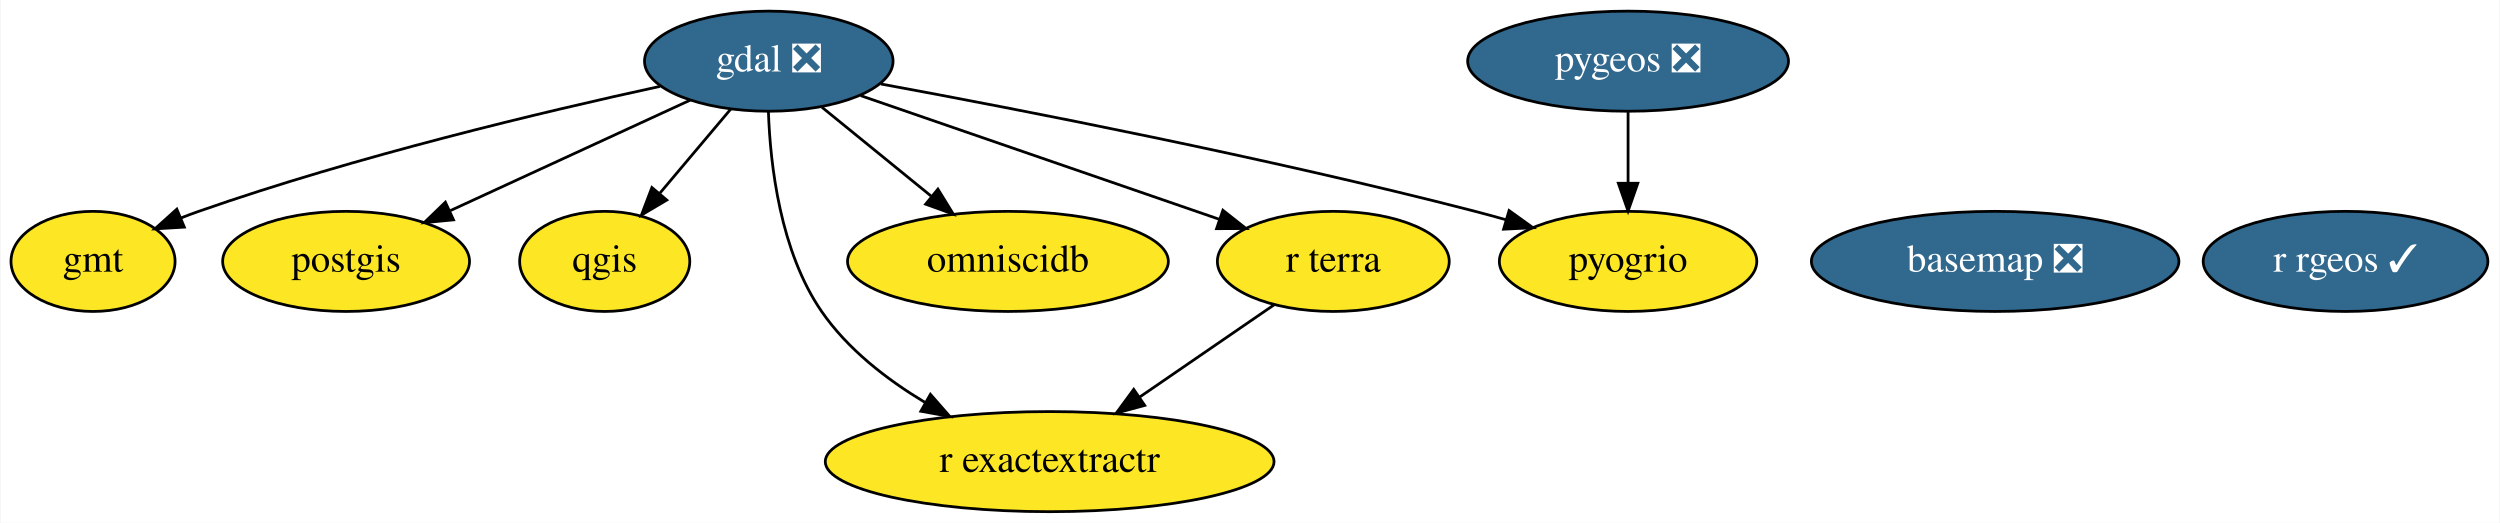
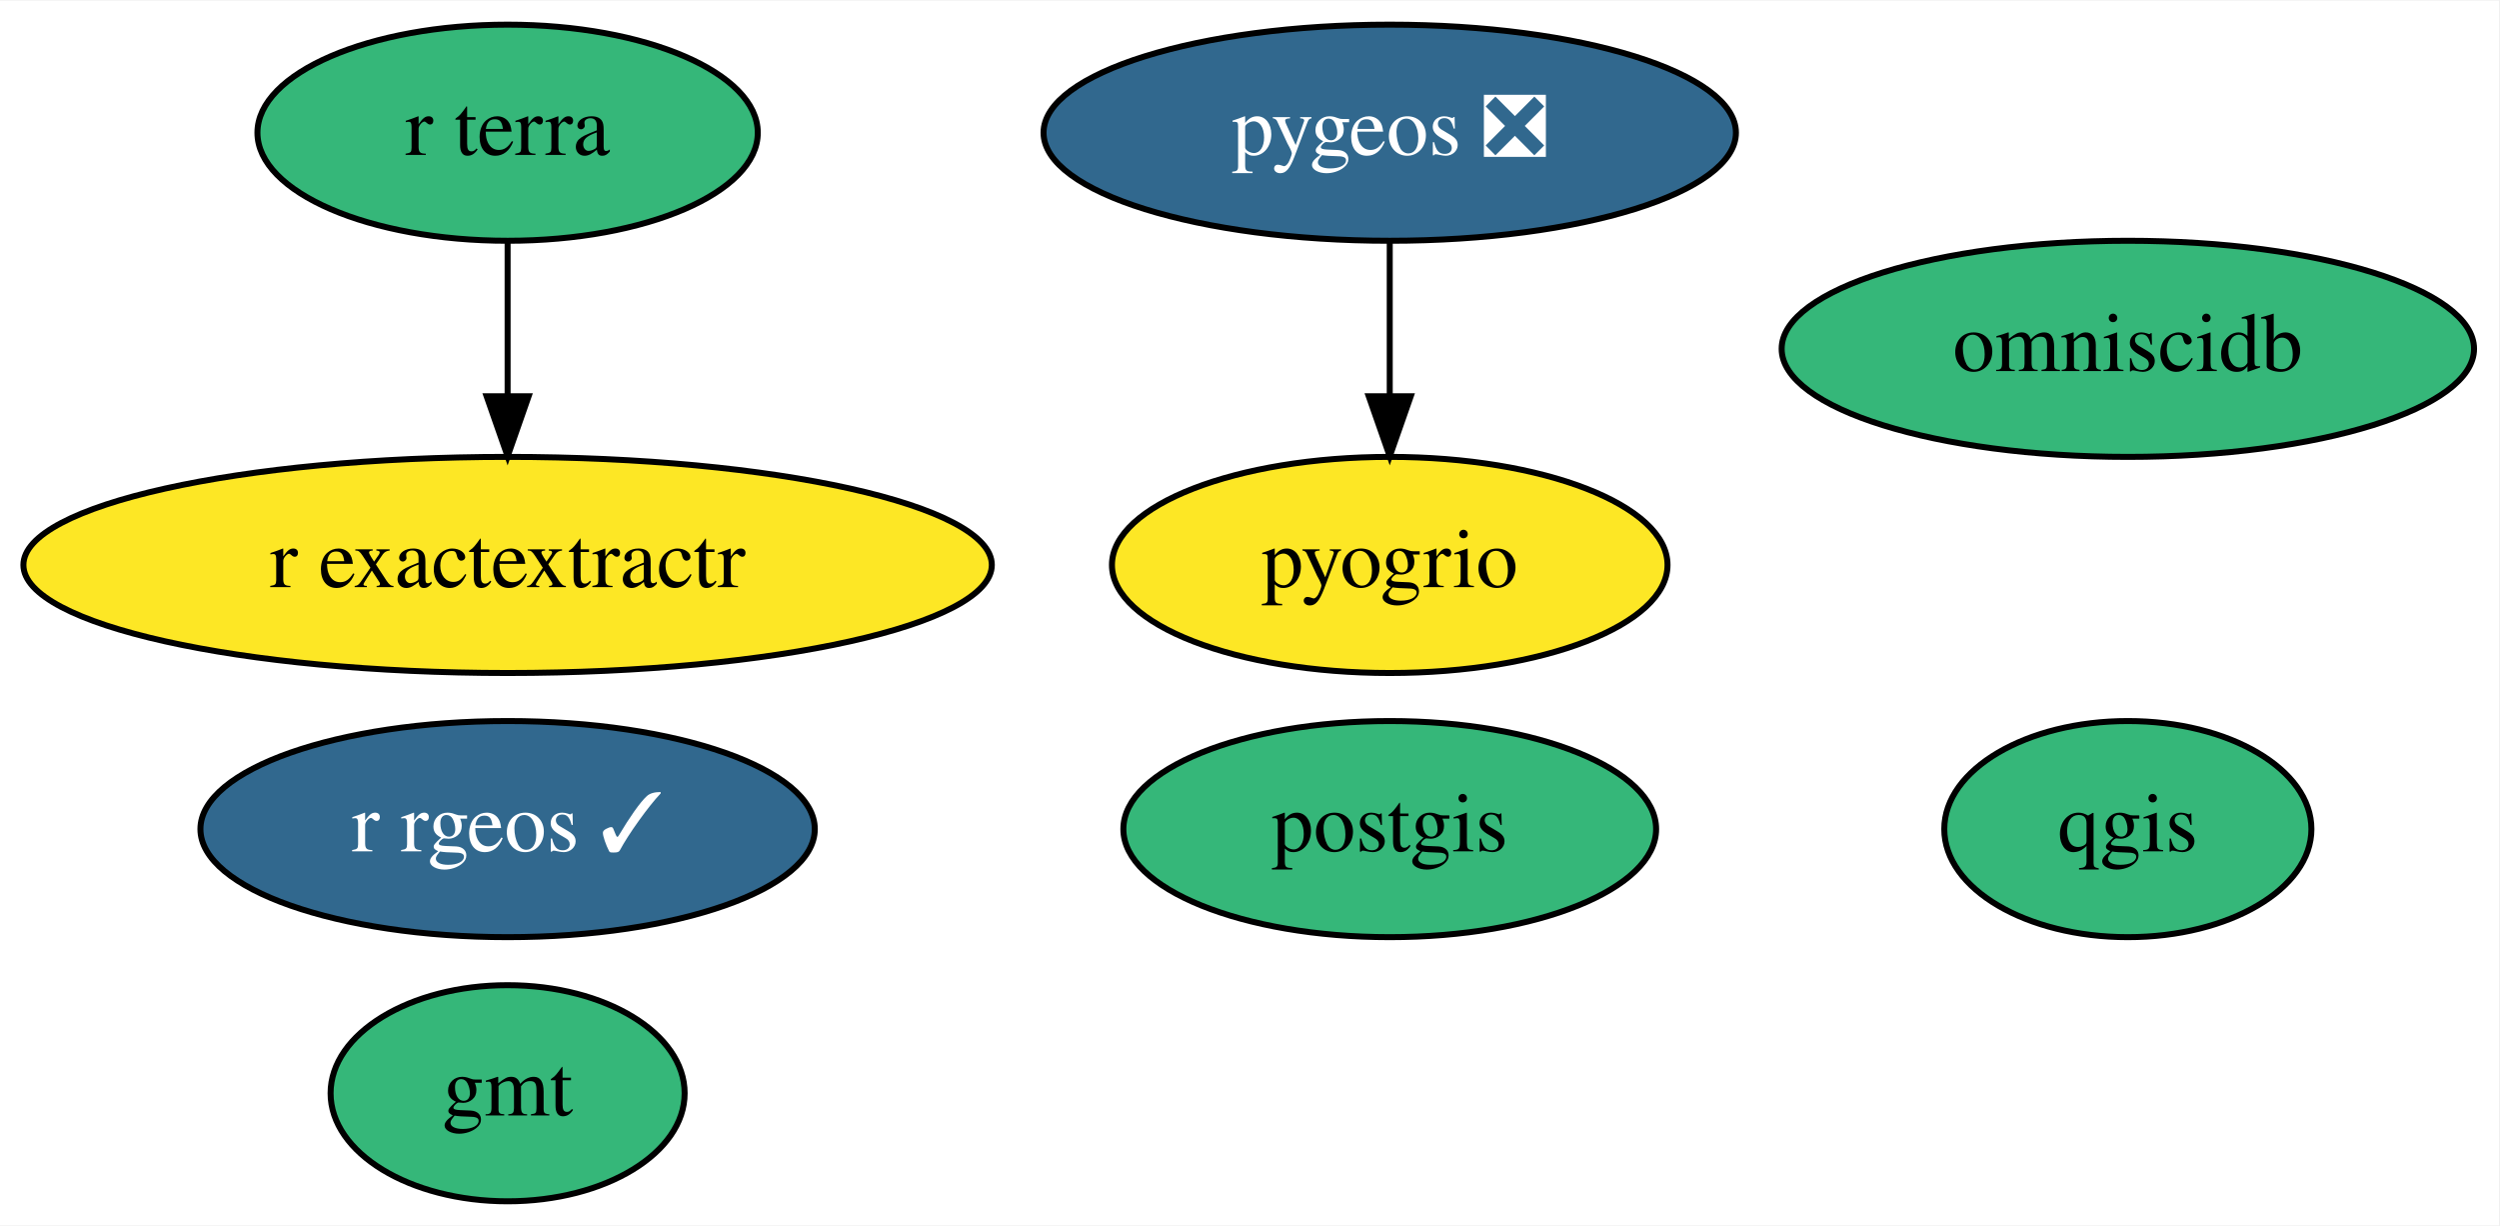
- <svg xmlns="http://www.w3.org/2000/svg" xmlns:xlink="http://www.w3.org/1999/xlink" width="899pt" height="188pt" viewBox="0.00 0.00 898.59 188.00">
-   <g id="graph0" class="graph" transform="scale(1 1) rotate(0) translate(4 184)">
-     <polygon fill="white" stroke="transparent" points="-4,4 -4,-184 894.59,-184 894.59,4 -4,4" />
+ <svg xmlns="http://www.w3.org/2000/svg" xmlns:xlink="http://www.w3.org/1999/xlink" width="416pt" height="204pt" viewBox="0.00 0.00 416.44 204.00">
+   <g id="graph0" class="graph" transform="scale(1 1) rotate(0) translate(4 200)">
+     <polygon fill="white" stroke="transparent" points="-4,4 -4,-200 412.44,-200 412.44,4 -4,4" />
    <g id="node1" class="node">
      <g id="a_node1">
-         <a xlink:href="https://github.com/conda-forge/basemap-feedstock/pull/86" xlink:title="basemap ❎">
-           <ellipse fill="#31688e" stroke="black" cx="713.25" cy="-90" rx="66.09" ry="18" />
-           <text text-anchor="middle" x="713.25" y="-86.3" font-family="Times,serif" font-size="14.00" fill="white">basemap ❎</text>
+         <a xlink:href="https://github.com/conda-forge/gmt-feedstock" xlink:title="gmt">
+           <ellipse fill="#35b779" stroke="black" cx="80.59" cy="-18" rx="29.5" ry="18" />
+           <text text-anchor="middle" x="80.59" y="-14.3" font-family="Times,serif" font-size="14.00">gmt</text>
        </a>
      </g>
    </g>
    <g id="node2" class="node">
      <g id="a_node2">
-         <a xlink:href="https://github.com/conda-forge/gdal-feedstock/pull/577" xlink:title="gdal ❎">
-           <ellipse fill="#31688e" stroke="black" cx="272.25" cy="-162" rx="44.69" ry="18" />
-           <text text-anchor="middle" x="272.25" y="-158.3" font-family="Times,serif" font-size="14.00" fill="white">gdal ❎</text>
+         <a xlink:href="https://github.com/conda-forge/postgis-feedstock" xlink:title="postgis">
+           <ellipse fill="#35b779" stroke="black" cx="227.59" cy="-62" rx="44.39" ry="18" />
+           <text text-anchor="middle" x="227.59" y="-58.3" font-family="Times,serif" font-size="14.00">postgis</text>
        </a>
      </g>
    </g>
    <g id="node3" class="node">
      <g id="a_node3">
-         <a xlink:href="https://github.com/conda-forge/gmt-feedstock" xlink:title="gmt">
-           <ellipse fill="#fde725" stroke="black" cx="29.25" cy="-90" rx="29.5" ry="18" />
-           <text text-anchor="middle" x="29.25" y="-86.3" font-family="Times,serif" font-size="14.00">gmt</text>
+         <a xlink:href="https://github.com/conda-forge/qgis-feedstock" xlink:title="qgis">
+           <ellipse fill="#35b779" stroke="black" cx="350.59" cy="-62" rx="30.59" ry="18" />
+           <text text-anchor="middle" x="350.59" y="-58.3" font-family="Times,serif" font-size="14.00">qgis</text>
+         </a>
+       </g>
+     </g>
+     <g id="node4" class="node">
+       <g id="a_node4">
+         <a xlink:href="https://github.com/conda-forge/r-rgeos-feedstock/pull/30" xlink:title="r rgeos ✓">
+           <ellipse fill="#31688e" stroke="black" cx="80.59" cy="-62" rx="51.19" ry="18" />
+           <text text-anchor="middle" x="80.59" y="-58.3" font-family="Times,serif" font-size="14.00" fill="white">r rgeos ✓</text>
+         </a>
+       </g>
+     </g>
+     <g id="node5" class="node">
+       <g id="a_node5">
+         <a xlink:href="https://github.com/conda-forge/pygeos-feedstock/pull/48" xlink:title="pygeos ❎">
+           <ellipse fill="#31688e" stroke="black" cx="227.59" cy="-178" rx="57.69" ry="18" />
+           <text text-anchor="middle" x="227.59" y="-174.3" font-family="Times,serif" font-size="14.00" fill="white">pygeos ❎</text>
+         </a>
+       </g>
+     </g>
+     <g id="node8" class="node">
+       <g id="a_node8">
+         <a xlink:href="https://github.com/conda-forge/pyogrio-feedstock" xlink:title="pyogrio">
+           <ellipse fill="#fde725" stroke="black" cx="227.59" cy="-106" rx="46.29" ry="18" />
+           <text text-anchor="middle" x="227.59" y="-102.3" font-family="Times,serif" font-size="14.00">pyogrio</text>
        </a>
      </g>
    </g>
    <g id="edge1" class="edge">
-       <path fill="none" stroke="black" d="M233.13,-152.94C191.45,-143.88 123.8,-127.8 67.25,-108 65.14,-107.26 62.99,-106.46 60.84,-105.61" />
-       <polygon fill="black" stroke="black" points="62.08,-102.33 51.5,-101.7 59.38,-108.79 62.08,-102.33" />
-     </g>
-     <g id="node4" class="node">
-       <g id="a_node4">
-         <a xlink:href="https://github.com/conda-forge/postgis-feedstock" xlink:title="postgis">
-           <ellipse fill="#fde725" stroke="black" cx="120.25" cy="-90" rx="44.39" ry="18" />
-           <text text-anchor="middle" x="120.25" y="-86.3" font-family="Times,serif" font-size="14.00">postgis</text>
-         </a>
-       </g>
-     </g>
-     <g id="edge3" class="edge">
-       <path fill="none" stroke="black" d="M244.01,-148C219.7,-136.8 184.41,-120.55 157.73,-108.26" />
-       <polygon fill="black" stroke="black" points="158.88,-104.94 148.33,-103.93 155.95,-111.29 158.88,-104.94" />
-     </g>
-     <g id="node5" class="node">
-       <g id="a_node5">
-         <a xlink:href="https://github.com/conda-forge/qgis-feedstock" xlink:title="qgis">
-           <ellipse fill="#fde725" stroke="black" cx="213.25" cy="-90" rx="30.59" ry="18" />
-           <text text-anchor="middle" x="213.25" y="-86.3" font-family="Times,serif" font-size="14.00">qgis</text>
-         </a>
-       </g>
-     </g>
-     <g id="edge5" class="edge">
-       <path fill="none" stroke="black" d="M258.56,-144.76C251.01,-135.8 241.49,-124.51 233.13,-114.59" />
-       <polygon fill="black" stroke="black" points="235.57,-112.06 226.45,-106.67 230.22,-116.57 235.57,-112.06" />
-     </g>
-     <g id="node8" class="node">
-       <g id="a_node8">
-         <a xlink:href="https://github.com/conda-forge/r-exactextractr-feedstock" xlink:title="r exactextractr">
-           <ellipse fill="#fde725" stroke="black" cx="373.25" cy="-18" rx="80.69" ry="18" />
-           <text text-anchor="middle" x="373.25" y="-14.3" font-family="Times,serif" font-size="14.00">r exactextractr</text>
-         </a>
-       </g>
-     </g>
-     <g id="edge7" class="edge">
-       <path fill="none" stroke="black" d="M272.12,-143.74C272.79,-124.6 276.36,-93.59 291.25,-72 300.56,-58.49 314.56,-47.62 328.36,-39.33" />
-       <polygon fill="black" stroke="black" points="330.37,-42.21 337.35,-34.24 326.92,-36.12 330.37,-42.21" />
-     </g>
-     <g id="node9" class="node">
-       <g id="a_node9">
-         <a xlink:href="https://github.com/conda-forge/omniscidb-feedstock" xlink:title="omniscidb">
-           <ellipse fill="#fde725" stroke="black" cx="358.25" cy="-90" rx="57.69" ry="18" />
-           <text text-anchor="middle" x="358.25" y="-86.3" font-family="Times,serif" font-size="14.00">omniscidb</text>
-         </a>
-       </g>
-     </g>
-     <g id="edge2" class="edge">
-       <path fill="none" stroke="black" d="M291.33,-145.46C302.86,-136.08 317.75,-123.96 330.56,-113.54" />
-       <polygon fill="black" stroke="black" points="333.07,-116 338.62,-106.98 328.65,-110.58 333.07,-116" />
-     </g>
-     <g id="node10" class="node">
-       <g id="a_node10">
-         <a xlink:href="https://github.com/conda-forge/pyogrio-feedstock" xlink:title="pyogrio">
-           <ellipse fill="#fde725" stroke="black" cx="581.25" cy="-90" rx="46.29" ry="18" />
-           <text text-anchor="middle" x="581.25" y="-86.3" font-family="Times,serif" font-size="14.00">pyogrio</text>
-         </a>
-       </g>
-     </g>
-     <g id="edge4" class="edge">
-       <path fill="none" stroke="black" d="M312.55,-153.8C362.87,-144.54 451.45,-127.32 526.25,-108 529.85,-107.07 533.56,-106.05 537.28,-104.99" />
-       <polygon fill="black" stroke="black" points="538.46,-108.29 547.06,-102.11 536.48,-101.58 538.46,-108.29" />
-     </g>
-     <g id="node11" class="node">
-       <g id="a_node11">
-         <a xlink:href="https://github.com/conda-forge/r-terra-feedstock" xlink:title="r terra">
-           <ellipse fill="#fde725" stroke="black" cx="475.25" cy="-90" rx="41.69" ry="18" />
-           <text text-anchor="middle" x="475.25" y="-86.3" font-family="Times,serif" font-size="14.00">r terra</text>
-         </a>
-       </g>
-     </g>
-     <g id="edge6" class="edge">
-       <path fill="none" stroke="black" d="M305.31,-149.6C340.48,-137.47 396.17,-118.27 434.14,-105.18" />
-       <polygon fill="black" stroke="black" points="435.55,-108.39 443.86,-101.82 433.27,-101.77 435.55,-108.39" />
+       <path fill="none" stroke="black" d="M227.59,-159.7C227.59,-151.98 227.59,-142.71 227.59,-134.11" />
+       <polygon fill="black" stroke="black" points="231.09,-134.1 227.59,-124.1 224.09,-134.1 231.09,-134.1" />
    </g>
    <g id="node6" class="node">
      <g id="a_node6">
-         <a xlink:href="https://github.com/conda-forge/r-rgeos-feedstock/pull/30" xlink:title="r rgeos ✓">
-           <ellipse fill="#31688e" stroke="black" cx="839.25" cy="-90" rx="51.19" ry="18" />
-           <text text-anchor="middle" x="839.25" y="-86.3" font-family="Times,serif" font-size="14.00" fill="white">r rgeos ✓</text>
+         <a xlink:href="https://github.com/conda-forge/r-exactextractr-feedstock" xlink:title="r exactextractr">
+           <ellipse fill="#fde725" stroke="black" cx="80.59" cy="-106" rx="80.69" ry="18" />
+           <text text-anchor="middle" x="80.59" y="-102.3" font-family="Times,serif" font-size="14.00">r exactextractr</text>
        </a>
      </g>
    </g>
    <g id="node7" class="node">
      <g id="a_node7">
-         <a xlink:href="https://github.com/conda-forge/pygeos-feedstock/pull/48" xlink:title="pygeos ❎">
-           <ellipse fill="#31688e" stroke="black" cx="581.25" cy="-162" rx="57.69" ry="18" />
-           <text text-anchor="middle" x="581.25" y="-158.3" font-family="Times,serif" font-size="14.00" fill="white">pygeos ❎</text>
+         <a xlink:href="https://github.com/conda-forge/omniscidb-feedstock" xlink:title="omniscidb">
+           <ellipse fill="#35b779" stroke="black" cx="350.59" cy="-142" rx="57.69" ry="18" />
+           <text text-anchor="middle" x="350.59" y="-138.3" font-family="Times,serif" font-size="14.00">omniscidb</text>
        </a>
      </g>
    </g>
-     <g id="edge8" class="edge">
-       <path fill="none" stroke="black" d="M581.25,-143.7C581.25,-135.98 581.25,-126.71 581.25,-118.11" />
-       <polygon fill="black" stroke="black" points="584.75,-118.1 581.25,-108.1 577.75,-118.1 584.75,-118.1" />
+     <g id="node9" class="node">
+       <g id="a_node9">
+         <a xlink:href="https://github.com/conda-forge/r-terra-feedstock" xlink:title="r terra">
+           <ellipse fill="#35b779" stroke="black" cx="80.59" cy="-178" rx="41.69" ry="18" />
+           <text text-anchor="middle" x="80.59" y="-174.3" font-family="Times,serif" font-size="14.00">r terra</text>
+         </a>
+       </g>
    </g>
-     <g id="edge9" class="edge">
-       <path fill="none" stroke="black" d="M454.11,-74.5C440.13,-64.9 421.52,-52.13 405.68,-41.26" />
-       <polygon fill="black" stroke="black" points="407.44,-38.22 397.21,-35.45 403.48,-43.99 407.44,-38.22" />
+     <g id="edge2" class="edge">
+       <path fill="none" stroke="black" d="M80.59,-159.7C80.59,-151.98 80.59,-142.71 80.59,-134.11" />
+       <polygon fill="black" stroke="black" points="84.09,-134.1 80.59,-124.1 77.09,-134.1 84.09,-134.1" />
    </g>
  </g>
</svg>
